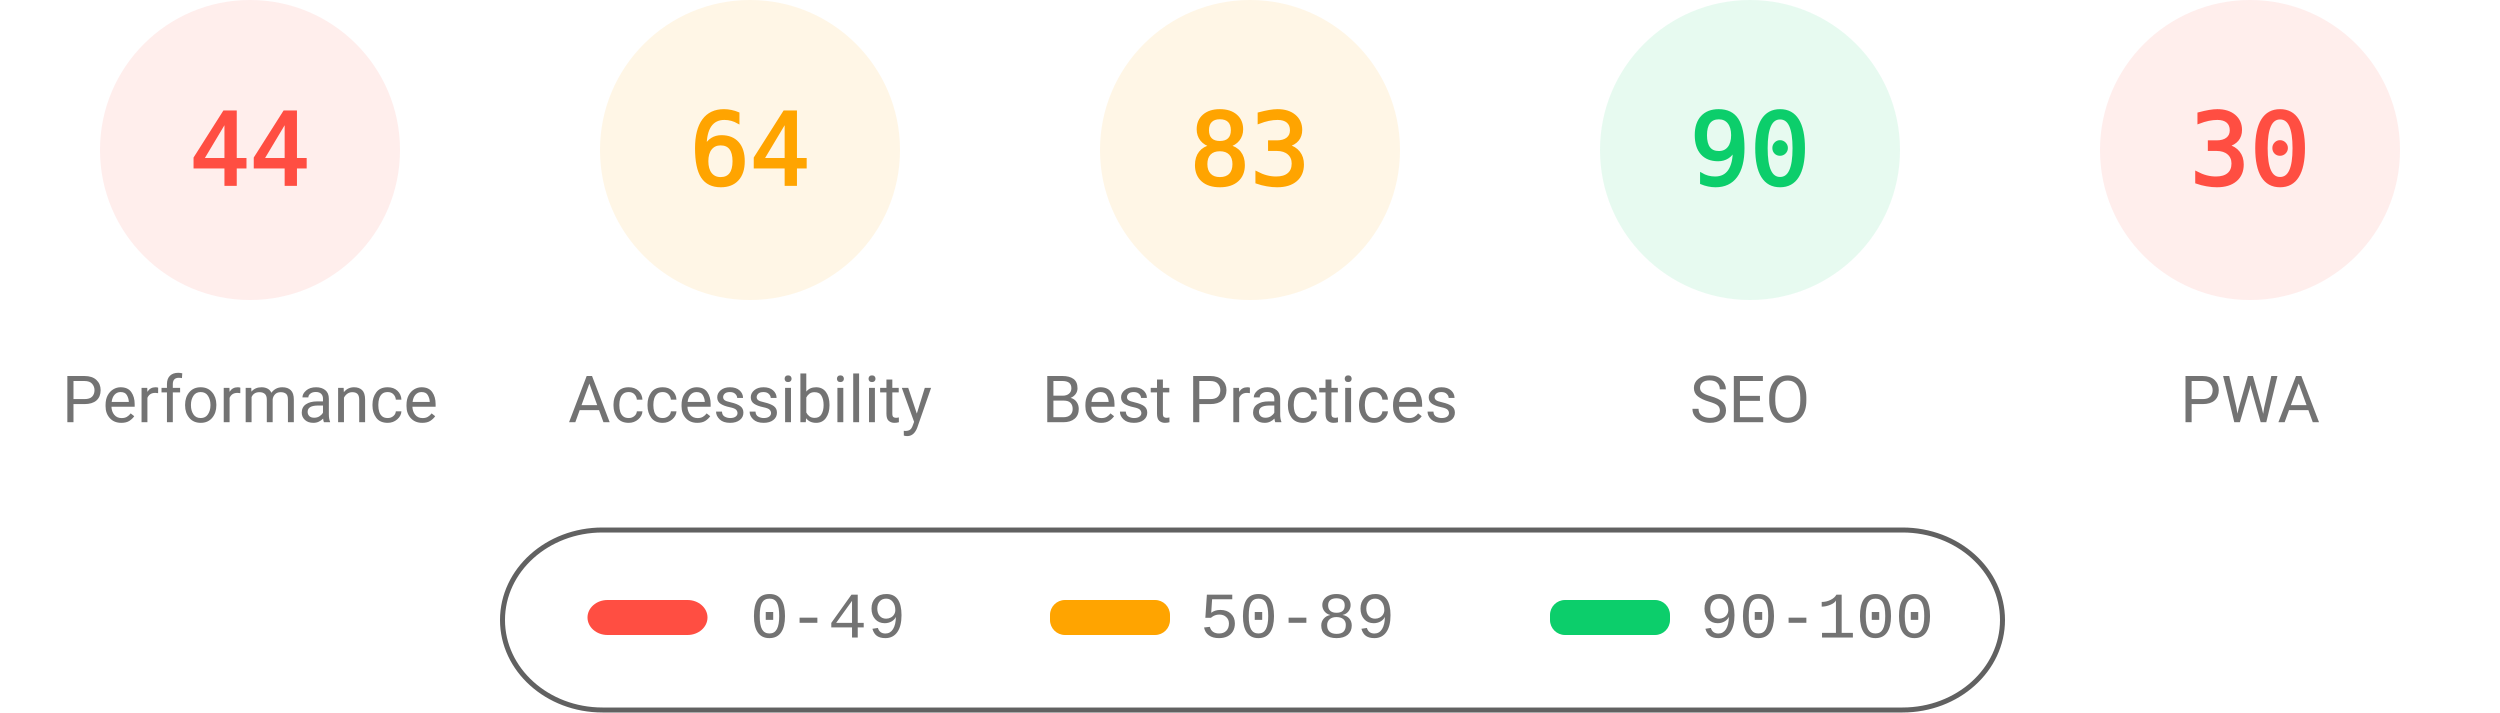
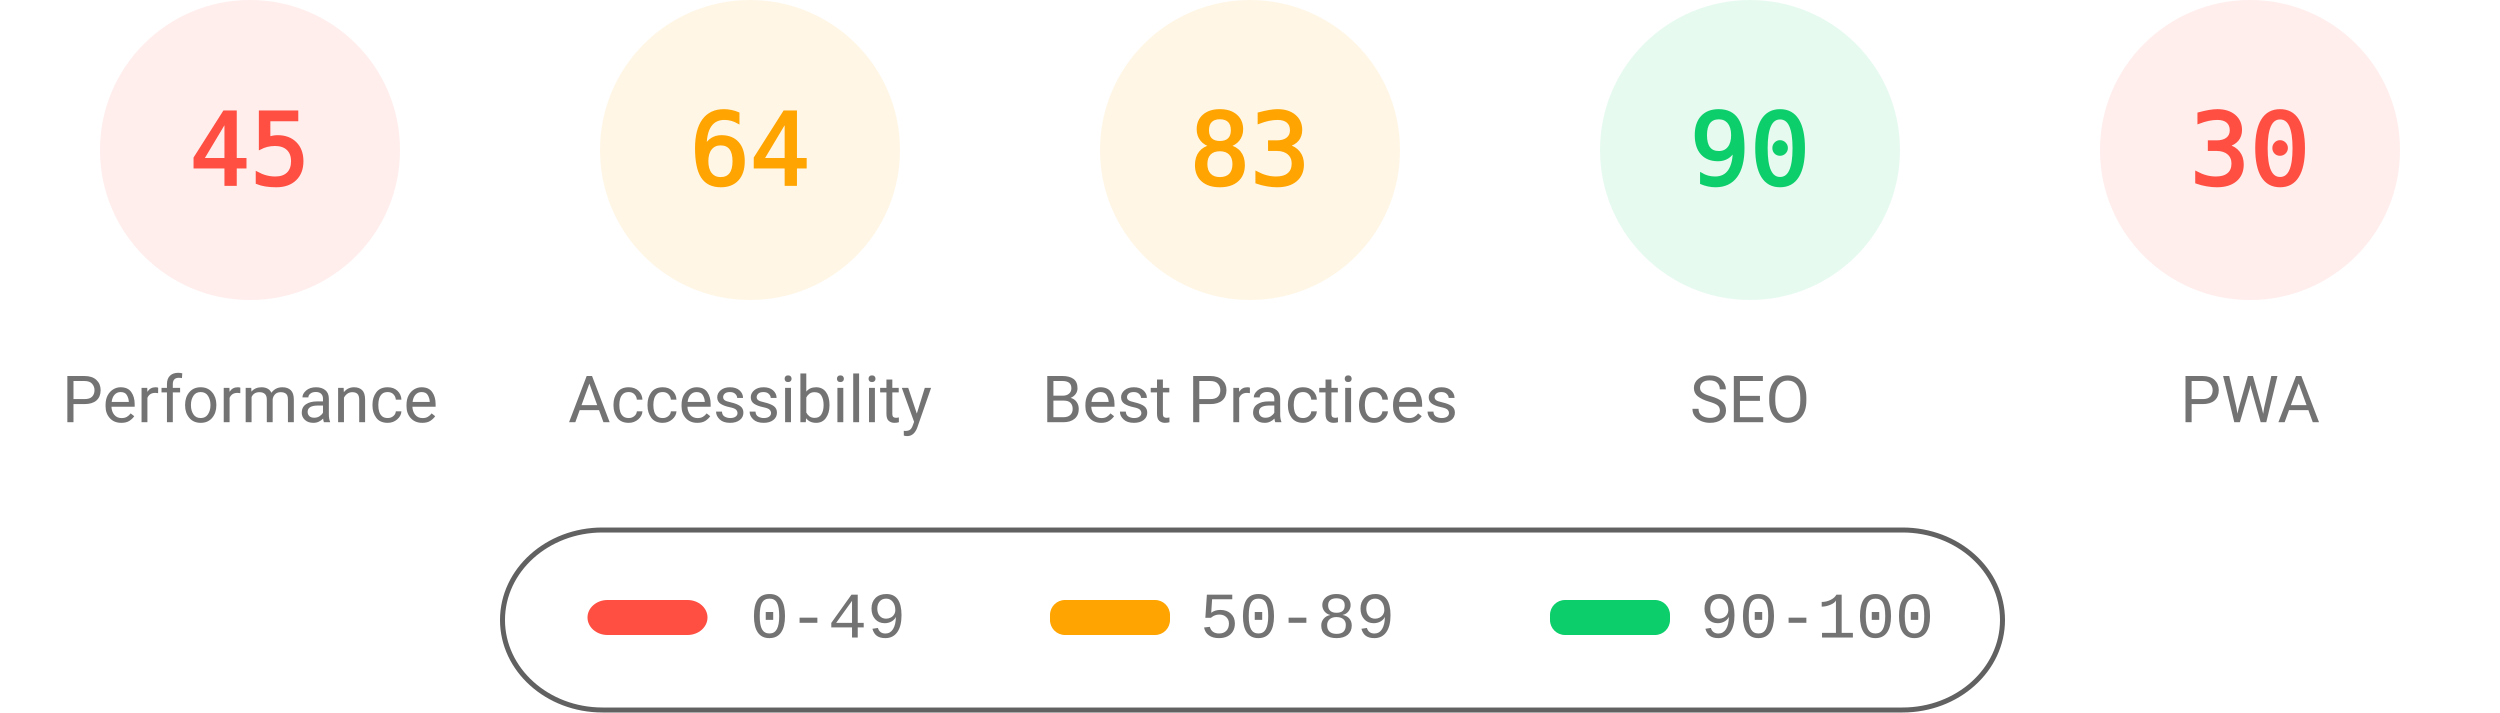
<svg xmlns="http://www.w3.org/2000/svg" class="theme" fill="none" width="1000" height="285">
  <style>
			.gauge-base {
				opacity: 0.1
			}
			.gauge-arc {
				fill: none;
				animation-delay: 250ms;
				stroke-linecap: round;
				transform: rotate(-90deg);
				transform-origin: 100px 60px;
				animation: load-gauge 1s ease forwards
			}
			.guage-text {
				font-size: 40px;
				font-family: monospace;
				text-align: center
			}
			.guage-red {
				color: #ff4e42;
				fill: #ff4e42;
				stroke: #ff4e42
			}
			.guage-orange {
				color: #ffa400;
				fill: #ffa400;
				stroke: #ffa400
			}
			.guage-green {
				color: #0cce6b;
				fill: #0cce6b;
				stroke: #0cce6b
			}
			.theme .guage-undefined {
				color: #5c5c5c;
				fill: #5c5c5c;
				stroke: #5c5c5c
			}
			.guage-title {
				stroke: none;
				font-size: 26px;
				line-height: 26px;
				font-family: Roboto, Halvetica, Arial, sans-serif
			}
			.metric.guage-title {
				font-family: 'Courier New', Courier, monospace
			}
			.theme .guage-title {
				color: #737373;
				fill: #737373
			}
			@keyframes load-gauge {
				from {
					stroke-dasharray: 0 352.858
				}
			}
			.theme
				stroke: #616161
			}
		</style>
  <svg class="guage-div guage-perf guage-red" viewBox="0 0 200 200" width="200" height="200" x="0" y="0">
    <circle class="gauge-base" r="56" cx="100" cy="60" stroke-width="8" />
-     <circle class="gauge-arc guage-arc-1" r="56" cx="100" cy="60" stroke-width="8" style="stroke-dasharray: 154.818, 351.858;" />
-     <text class="guage-text" x="100px" y="60px" alignment-baseline="central" dominant-baseline="central" text-anchor="middle">44</text>
+     <circle class="gauge-arc guage-arc-1" r="56" cx="100" cy="60" stroke-width="8" style="stroke-dasharray: 158.336, 351.858;" />
+     <text class="guage-text" x="100px" y="60px" alignment-baseline="central" dominant-baseline="central" text-anchor="middle">45</text>
    <text class="guage-title" x="100px" y="160px" alignment-baseline="central" dominant-baseline="central" text-anchor="middle">Performance</text>
  </svg>
  <svg class="guage-div guage-acc guage-orange" viewBox="0 0 200 200" width="200" height="200" x="200" y="0">
    <circle class="gauge-base" r="56" cx="100" cy="60" stroke-width="8" />
    <circle class="gauge-arc guage-arc-2" r="56" cx="100" cy="60" stroke-width="8" style="stroke-dasharray: 225.189, 351.858;" />
    <text class="guage-text" x="100px" y="60px" alignment-baseline="central" dominant-baseline="central" text-anchor="middle">64</text>
    <text class="guage-title" x="100px" y="160px" alignment-baseline="central" dominant-baseline="central" text-anchor="middle">Accessibility</text>
  </svg>
  <svg class="guage-div guage-best guage-orange" viewBox="0 0 200 200" width="200" height="200" x="400" y="0">
    <circle class="gauge-base" r="56" cx="100" cy="60" stroke-width="8" />
    <circle class="gauge-arc guage-arc-3" r="56" cx="100" cy="60" stroke-width="8" style="stroke-dasharray: 292.042, 351.858;" />
    <text class="guage-text" x="100px" y="60px" alignment-baseline="central" dominant-baseline="central" text-anchor="middle">83</text>
    <text class="guage-title" x="100px" y="160px" alignment-baseline="central" dominant-baseline="central" text-anchor="middle">Best Practices</text>
  </svg>
  <svg class="guage-div guage-seo guage-green" viewBox="0 0 200 200" width="200" height="200" x="600" y="0">
    <circle class="gauge-base" r="56" cx="100" cy="60" stroke-width="8" />
    <circle class="gauge-arc guage-arc-4" r="56" cx="100" cy="60" stroke-width="8" style="stroke-dasharray: 316.672, 351.858;" />
    <text class="guage-text" x="100px" y="60px" alignment-baseline="central" dominant-baseline="central" text-anchor="middle">90</text>
    <text class="guage-title" x="100px" y="160px" alignment-baseline="central" dominant-baseline="central" text-anchor="middle">SEO</text>
  </svg>
  <svg class="guage-div guage-pwa guage-red" viewBox="0 0 200 200" width="200" height="200" x="800" y="0">
    <circle class="gauge-base" r="56" cx="100" cy="60" stroke-width="8" />
    <circle class="gauge-arc guage-arc-4" r="56" cx="100" cy="60" stroke-width="8" style="stroke-dasharray: 105.557, 351.858;" />
    <text class="guage-text" x="100px" y="60px" alignment-baseline="central" dominant-baseline="central" text-anchor="middle">30</text>
    <text class="guage-title" x="100px" y="160px" alignment-baseline="central" dominant-baseline="central" text-anchor="middle">PWA</text>
  </svg>
  <svg width="604" height="76" x="200" y="210">
    <g>
      <rect fill="none" id="canvas_background" height="80" width="604" y="-1" x="-1" />
      <g display="none" overflow="visible" y="0" x="0" height="100%" width="100%" id="canvasGrid">
        <rect fill="url(#gridpattern)" stroke-width="0" y="0" x="0" height="100%" width="100%" />
      </g>
    </g>
    <g>
      <rect fill-opacity="0" stroke="#616161" stroke-width="2" rx="40" id="svg_2" height="72" width="600" y="2" x="1" fill="#000000" />
      <rect stroke="#000" rx="8" id="svg_3" height="14" width="48" y="30" x="35" stroke-opacity="null" stroke-width="0" fill="#ff4e42" />
      <rect stroke="#000" rx="6" id="svg_4" height="14" width="48" y="30" x="220" stroke-opacity="null" stroke-width="0" fill="#ffa400" />
      <rect stroke="#000" rx="6" id="svg_5" height="14" width="48" y="30" x="420" stroke-opacity="null" stroke-width="0" fill="#0cce6b" />
      <text xml:space="preserve" text-anchor="start" font-family="'Courier New', Courier, monospace" font-size="26" id="svg_6" y="45" x="100" stroke-opacity="null" stroke-width="0" stroke="#000" fill="#737373">0-49</text>
      <text xml:space="preserve" text-anchor="start" font-family="'Courier New', Courier, monospace" font-size="26" id="svg_7" y="45" x="280" stroke-opacity="null" stroke-width="0" stroke="#000" fill="#737373">50-89</text>
      <text xml:space="preserve" text-anchor="start" font-family="'Courier New', Courier, monospace" font-size="26" id="svg_8" y="45" x="480" stroke-opacity="null" stroke-width="0" stroke="#000" fill="#737373">90-100</text>
    </g>
  </svg>
</svg>
